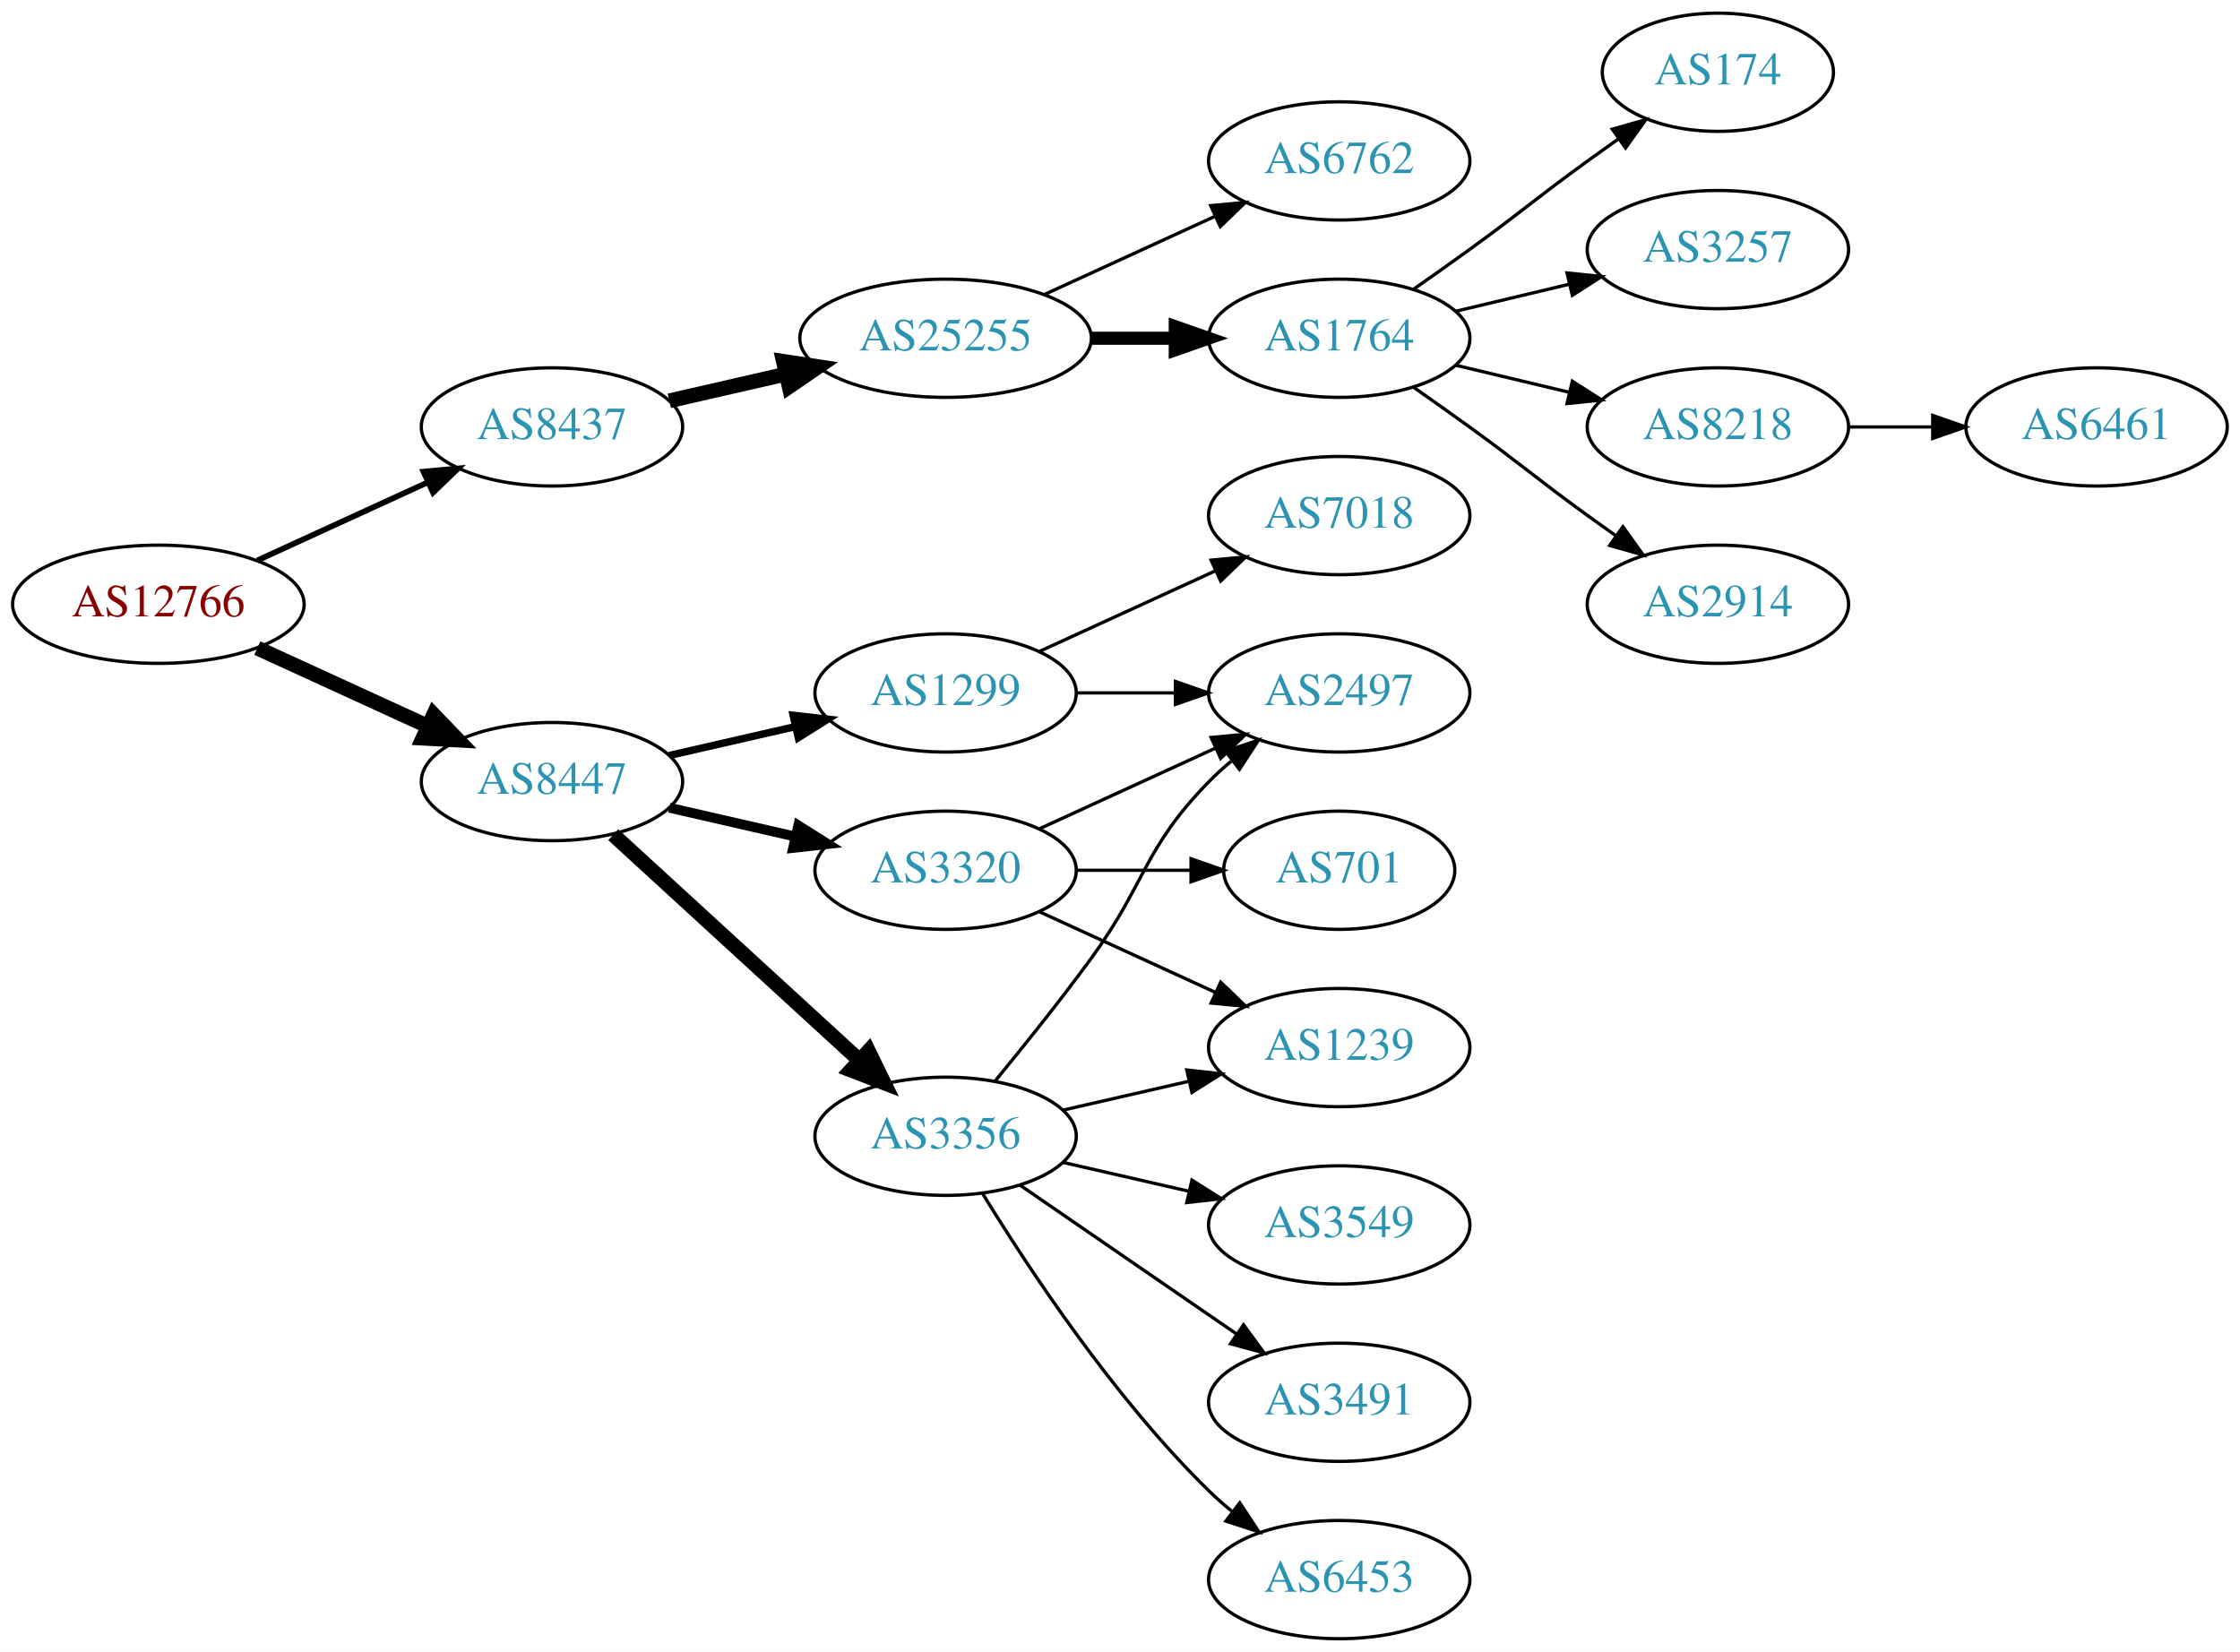
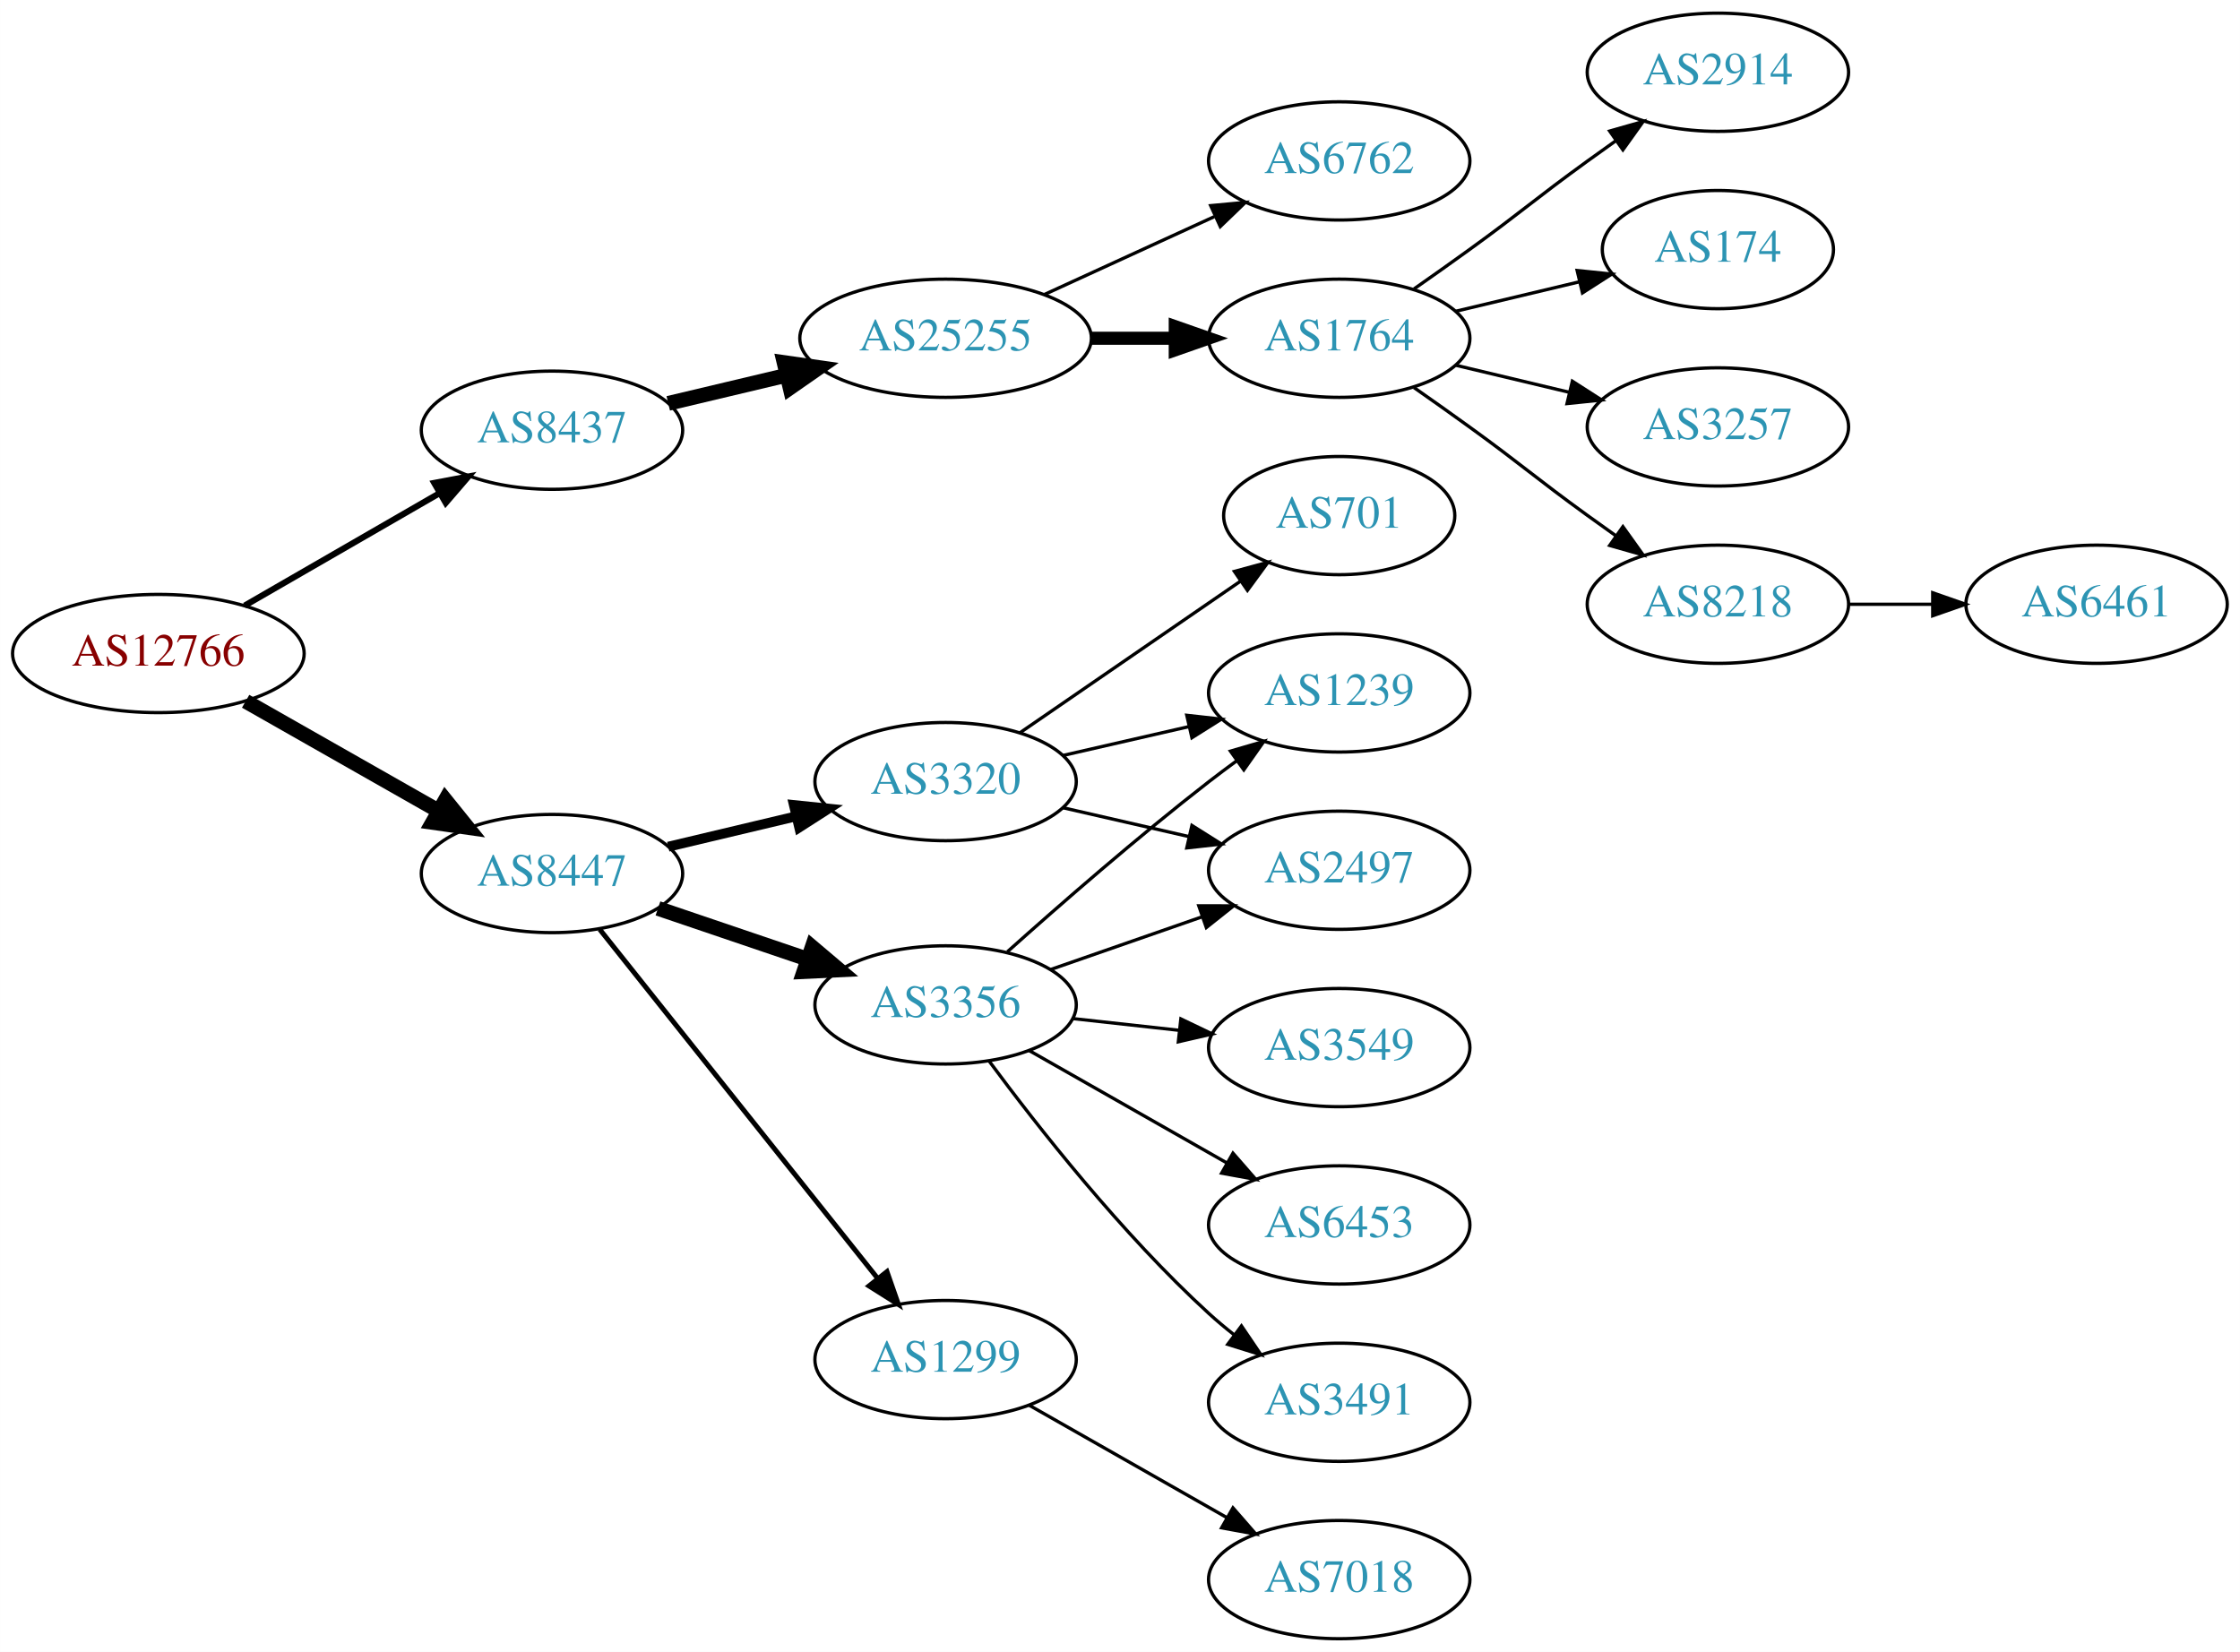
<svg xmlns="http://www.w3.org/2000/svg" xmlns:xlink="http://www.w3.org/1999/xlink" width="682pt" height="503pt" viewBox="0.00 0.00 681.96 503.00">
  <g id="graph0" class="graph" transform="scale(1 1) rotate(0) translate(4 499)">
    <polygon fill="white" stroke="none" points="-4,4 -4,-499 677.956,-499 677.956,4 -4,4" />
    <g id="node1" class="node">
      <g id="a_node1">
        <a xlink:href="/asn/12766" xlink:title="AS12766 ~ UNSPECIFIED [AT]">
-           <ellipse fill="#ffffff" stroke="black" cx="44.196" cy="-315" rx="44.393" ry="18" />
-           <text text-anchor="middle" x="44.196" y="-311.3" font-family="Times,serif" font-size="14.00" fill="#880000">AS12766</text>
+           <ellipse fill="#ffffff" stroke="black" cx="44.196" cy="-300" rx="44.393" ry="18" />
+           <text text-anchor="middle" x="44.196" y="-296.3" font-family="Times,serif" font-size="14.00" fill="#880000">AS12766</text>
        </a>
      </g>
    </g>
    <g id="node2" class="node">
      <g id="a_node2">
        <a xlink:href="/asn/8437" xlink:title="AS8437 ~ Hutchison Drei Austria GmbH [AT]">
-           <ellipse fill="#ffffff" stroke="black" cx="164.039" cy="-369" rx="39.794" ry="18" />
-           <text text-anchor="middle" x="164.039" y="-365.3" font-family="Times,serif" font-size="14.00" fill="#2c94b3">AS8437</text>
+           <ellipse fill="#ffffff" stroke="black" cx="164.039" cy="-368" rx="39.794" ry="18" />
+           <text text-anchor="middle" x="164.039" y="-364.3" font-family="Times,serif" font-size="14.00" fill="#2c94b3">AS8437</text>
        </a>
      </g>
    </g>
    <g id="edge1" class="edge">
-       <path fill="none" stroke="black" stroke-width="1.731" d="M74.326,-328.348C89.937,-335.502 109.335,-344.391 126.007,-352.03" />
-       <polygon fill="black" stroke="black" stroke-width="1.731" points="124.91,-355.378 135.459,-356.362 127.826,-349.014 124.91,-355.378" />
+       <path fill="none" stroke="black" stroke-width="1.875" d="M70.476,-314.588C87.796,-324.582 110.947,-337.941 129.763,-348.799" />
+       <polygon fill="black" stroke="black" stroke-width="1.875" points="128.196,-351.935 138.607,-353.902 131.695,-345.872 128.196,-351.935" />
    </g>
    <g id="node3" class="node">
      <g id="a_node3">
        <a xlink:href="/asn/8447" xlink:title="AS8447 ~ A1 Telekom Austria AG [AT]">
-           <ellipse fill="#ffffff" stroke="black" cx="164.039" cy="-261" rx="39.794" ry="18" />
-           <text text-anchor="middle" x="164.039" y="-257.3" font-family="Times,serif" font-size="14.00" fill="#2c94b3">AS8447</text>
+           <ellipse fill="#ffffff" stroke="black" cx="164.039" cy="-233" rx="39.794" ry="18" />
+           <text text-anchor="middle" x="164.039" y="-229.3" font-family="Times,serif" font-size="14.00" fill="#2c94b3">AS8447</text>
        </a>
      </g>
    </g>
    <g id="edge2" class="edge">
-       <path fill="none" stroke="black" stroke-width="4.5" d="M74.326,-301.652C89.937,-294.498 109.335,-285.609 126.007,-277.97" />
-       <polygon fill="black" stroke="black" stroke-width="4.5" points="128.008,-281.384 135.459,-273.638 124.727,-274.225 128.008,-281.384" />
+       <path fill="none" stroke="black" stroke-width="4.5" d="M70.766,-285.462C87.985,-275.672 110.871,-262.66 129.542,-252.045" />
+       <polygon fill="black" stroke="black" stroke-width="4.5" points="131.579,-255.416 138.326,-247.05 127.687,-248.57 131.579,-255.416" />
    </g>
    <g id="node4" class="node">
      <g id="a_node4">
        <a xlink:href="/asn/25255" xlink:title="AS25255 ~ ==&gt; TELE2 AUSTRIA &lt;== [AT]">
          <ellipse fill="#ffffff" stroke="black" cx="283.881" cy="-396" rx="44.393" ry="18" />
          <text text-anchor="middle" x="283.881" y="-392.3" font-family="Times,serif" font-size="14.00" fill="#2c94b3">AS25255</text>
        </a>
      </g>
    </g>
    <g id="edge3" class="edge">
-       <path fill="none" stroke="black" stroke-width="4.5" d="M199.758,-376.955C210.896,-379.507 223.432,-382.379 235.325,-385.104" />
-       <polygon fill="black" stroke="black" stroke-width="4.5" points="234.492,-388.953 245.119,-387.348 236.251,-381.276 234.492,-388.953" />
+       <path fill="none" stroke="black" stroke-width="4.5" d="M199.44,-376.174C210.692,-378.848 223.396,-381.866 235.435,-384.726" />
+       <polygon fill="black" stroke="black" stroke-width="4.5" points="234.705,-388.6 245.345,-387.081 236.526,-380.938 234.705,-388.6" />
    </g>
    <g id="node12" class="node">
      <g id="a_node12">
        <a xlink:href="/asn/1299" xlink:title="AS1299 ~ Telia Carrier [EU]">
-           <ellipse fill="#ffffff" stroke="black" cx="283.881" cy="-288" rx="39.794" ry="18" />
-           <text text-anchor="middle" x="283.881" y="-284.3" font-family="Times,serif" font-size="14.00" fill="#2c94b3">AS1299</text>
+           <ellipse fill="#ffffff" stroke="black" cx="283.881" cy="-85" rx="39.794" ry="18" />
+           <text text-anchor="middle" x="283.881" y="-81.3" font-family="Times,serif" font-size="14.00" fill="#2c94b3">AS1299</text>
        </a>
      </g>
    </g>
    <g id="edge11" class="edge">
-       <path fill="none" stroke="black" stroke-width="2.25" d="M199.758,-268.955C211.758,-271.704 225.379,-274.825 238.071,-277.733" />
-       <polygon fill="black" stroke="black" stroke-width="2.25" points="237.474,-281.187 248.003,-280.009 239.037,-274.364 237.474,-281.187" />
+       <path fill="none" stroke="black" stroke-width="1.5" d="M178.557,-216.023C199.335,-189.927 239.226,-139.827 263.208,-109.708" />
+       <polygon fill="black" stroke="black" stroke-width="1.5" points="266.03,-111.783 269.521,-101.779 260.554,-107.422 266.03,-111.783" />
    </g>
    <g id="node13" class="node">
      <g id="a_node13">
-         <a xlink:href="/asn/3356" xlink:title="AS3356 ~ Level 3 Parent, LLC [US]">
-           <ellipse fill="#ffffff" stroke="black" cx="283.881" cy="-153" rx="39.794" ry="18" />
-           <text text-anchor="middle" x="283.881" y="-149.3" font-family="Times,serif" font-size="14.00" fill="#2c94b3">AS3356</text>
+         <a xlink:href="/asn/3320" xlink:title="AS3320 ~ DTAG [DE]">
+           <ellipse fill="#ffffff" stroke="black" cx="283.881" cy="-261" rx="39.794" ry="18" />
+           <text text-anchor="middle" x="283.881" y="-257.3" font-family="Times,serif" font-size="14.00" fill="#2c94b3">AS3320</text>
        </a>
      </g>
    </g>
    <g id="edge12" class="edge">
-       <path fill="none" stroke="black" stroke-width="4.5" d="M182.681,-244.831C202.554,-226.618 235.016,-196.867 257.585,-176.183" />
-       <polygon fill="black" stroke="black" stroke-width="4.5" points="260.406,-178.939 265.118,-169.279 255.086,-173.133 260.406,-178.939" />
+       <path fill="none" stroke="black" stroke-width="3" d="M199.44,-241.174C211.555,-244.053 225.353,-247.331 238.192,-250.382" />
+       <polygon fill="black" stroke="black" stroke-width="3" points="237.694,-253.861 248.233,-252.767 239.313,-247.05 237.694,-253.861" />
    </g>
    <g id="node14" class="node">
      <g id="a_node14">
-         <a xlink:href="/asn/3320" xlink:title="AS3320 ~ DTAG [DE]">
-           <ellipse fill="#ffffff" stroke="black" cx="283.881" cy="-234" rx="39.794" ry="18" />
-           <text text-anchor="middle" x="283.881" y="-230.3" font-family="Times,serif" font-size="14.00" fill="#2c94b3">AS3320</text>
+         <a xlink:href="/asn/3356" xlink:title="AS3356 ~ Level 3 Parent, LLC [US]">
+           <ellipse fill="#ffffff" stroke="black" cx="283.881" cy="-193" rx="39.794" ry="18" />
+           <text text-anchor="middle" x="283.881" y="-189.3" font-family="Times,serif" font-size="14.00" fill="#2c94b3">AS3356</text>
        </a>
      </g>
    </g>
    <g id="edge13" class="edge">
-       <path fill="none" stroke="black" stroke-width="3" d="M199.758,-253.045C211.758,-250.296 225.379,-247.175 238.071,-244.267" />
-       <polygon fill="black" stroke="black" stroke-width="3" points="239.037,-247.636 248.003,-241.991 237.474,-240.813 239.037,-247.636" />
+       <path fill="none" stroke="black" stroke-width="4.5" d="M196.309,-222.386C210.292,-217.639 226.963,-211.981 241.925,-206.902" />
+       <polygon fill="black" stroke="black" stroke-width="4.5" points="243.261,-210.607 251.465,-203.664 240.73,-203.15 243.261,-210.607" />
    </g>
    <g id="node5" class="node">
      <g id="a_node5">
        <a xlink:href="/asn/1764" xlink:title="AS1764 ~ NEXTLAYER-AS [AT]">
          <ellipse fill="#ffffff" stroke="black" cx="403.724" cy="-396" rx="39.794" ry="18" />
          <text text-anchor="middle" x="403.724" y="-392.3" font-family="Times,serif" font-size="14.00" fill="#2c94b3">AS1764</text>
        </a>
      </g>
    </g>
    <g id="edge4" class="edge">
      <path fill="none" stroke="black" stroke-width="4" d="M328.092,-396C336.405,-396 345.168,-396 353.65,-396" />
      <polygon fill="black" stroke="black" stroke-width="4" points="353.809,-399.5 363.809,-396 353.809,-392.5 353.809,-399.5" />
    </g>
    <g id="node6" class="node">
      <g id="a_node6">
        <a xlink:href="/asn/6762" xlink:title="AS6762 ~ TELECOM ITALIA SPARKLE S.p.A. [IT]">
          <ellipse fill="#ffffff" stroke="black" cx="403.724" cy="-450" rx="39.794" ry="18" />
          <text text-anchor="middle" x="403.724" y="-446.3" font-family="Times,serif" font-size="14.00" fill="#2c94b3">AS6762</text>
        </a>
      </g>
    </g>
    <g id="edge5" class="edge">
      <path fill="none" stroke="black" d="M314.011,-409.348C329.622,-416.502 349.02,-425.391 365.692,-433.03" />
      <polygon fill="black" stroke="black" points="364.595,-436.378 375.144,-437.362 367.511,-430.014 364.595,-436.378" />
    </g>
    <g id="node7" class="node">
      <g id="a_node7">
-         <a xlink:href="/asn/174" xlink:title="AS174 ~ Cogent Communications [US]">
-           <ellipse fill="#ffffff" stroke="black" cx="519.017" cy="-477" rx="35.194" ry="18" />
-           <text text-anchor="middle" x="519.017" y="-473.3" font-family="Times,serif" font-size="14.00" fill="#2c94b3">AS174</text>
+         <a xlink:href="/asn/2914" xlink:title="AS2914 ~ NTT America, Inc. [US]">
+           <ellipse fill="#ffffff" stroke="black" cx="519.017" cy="-477" rx="39.794" ry="18" />
+           <text text-anchor="middle" x="519.017" y="-473.3" font-family="Times,serif" font-size="14.00" fill="#2c94b3">AS2914</text>
        </a>
      </g>
    </g>
    <g id="edge6" class="edge">
-       <path fill="none" stroke="black" d="M426.481,-411.009C432.015,-414.879 437.934,-419.064 443.37,-423 459.57,-434.729 463.17,-438.271 479.37,-450 482.399,-452.193 485.578,-454.463 488.756,-456.713" />
-       <polygon fill="black" stroke="black" points="486.873,-459.667 497.067,-462.555 490.899,-453.941 486.873,-459.667" />
+       <path fill="none" stroke="black" d="M426.481,-411.009C432.015,-414.879 437.934,-419.064 443.37,-423 459.57,-434.729 463.17,-438.271 479.37,-450 482.173,-452.029 485.105,-454.125 488.045,-456.21" />
+       <polygon fill="black" stroke="black" points="486.068,-459.097 496.26,-461.991 490.096,-453.373 486.068,-459.097" />
    </g>
    <g id="node8" class="node">
      <g id="a_node8">
-         <a xlink:href="/asn/3257" xlink:title="AS3257 ~ GTT [DE]">
-           <ellipse fill="#ffffff" stroke="black" cx="519.017" cy="-423" rx="39.794" ry="18" />
-           <text text-anchor="middle" x="519.017" y="-419.3" font-family="Times,serif" font-size="14.00" fill="#2c94b3">AS3257</text>
+         <a xlink:href="/asn/174" xlink:title="AS174 ~ Cogent Communications [US]">
+           <ellipse fill="#ffffff" stroke="black" cx="519.017" cy="-423" rx="35.194" ry="18" />
+           <text text-anchor="middle" x="519.017" y="-419.3" font-family="Times,serif" font-size="14.00" fill="#2c94b3">AS174</text>
        </a>
      </g>
    </g>
    <g id="edge7" class="edge">
-       <path fill="none" stroke="black" d="M439.331,-404.248C450.202,-406.838 462.357,-409.735 473.799,-412.462" />
-       <polygon fill="black" stroke="black" points="473.082,-415.889 483.621,-414.803 474.705,-409.08 473.082,-415.889" />
+       <path fill="none" stroke="black" d="M439.331,-404.248C451.125,-407.058 464.43,-410.229 476.698,-413.153" />
+       <polygon fill="black" stroke="black" points="476.164,-416.624 486.703,-415.537 477.787,-409.814 476.164,-416.624" />
    </g>
    <g id="node9" class="node">
      <g id="a_node9">
-         <a xlink:href="/asn/8218" xlink:title="AS8218 ~ legacy Neotelecoms [FR]">
+         <a xlink:href="/asn/3257" xlink:title="AS3257 ~ GTT [DE]">
          <ellipse fill="#ffffff" stroke="black" cx="519.017" cy="-369" rx="39.794" ry="18" />
-           <text text-anchor="middle" x="519.017" y="-365.3" font-family="Times,serif" font-size="14.00" fill="#2c94b3">AS8218</text>
+           <text text-anchor="middle" x="519.017" y="-365.3" font-family="Times,serif" font-size="14.00" fill="#2c94b3">AS3257</text>
        </a>
      </g>
    </g>
    <g id="edge8" class="edge">
      <path fill="none" stroke="black" d="M439.331,-387.752C450.202,-385.162 462.357,-382.265 473.799,-379.538" />
      <polygon fill="black" stroke="black" points="474.705,-382.92 483.621,-377.197 473.082,-376.111 474.705,-382.92" />
    </g>
    <g id="node10" class="node">
      <g id="a_node10">
-         <a xlink:href="/asn/2914" xlink:title="AS2914 ~ NTT America, Inc. [US]">
+         <a xlink:href="/asn/8218" xlink:title="AS8218 ~ legacy Neotelecoms [FR]">
          <ellipse fill="#ffffff" stroke="black" cx="519.017" cy="-315" rx="39.794" ry="18" />
-           <text text-anchor="middle" x="519.017" y="-311.3" font-family="Times,serif" font-size="14.00" fill="#2c94b3">AS2914</text>
+           <text text-anchor="middle" x="519.017" y="-311.3" font-family="Times,serif" font-size="14.00" fill="#2c94b3">AS8218</text>
        </a>
      </g>
    </g>
    <g id="edge9" class="edge">
      <path fill="none" stroke="black" d="M426.481,-380.991C432.015,-377.121 437.934,-372.936 443.37,-369 459.57,-357.271 463.17,-353.729 479.37,-342 482.173,-339.971 485.105,-337.875 488.045,-335.79" />
      <polygon fill="black" stroke="black" points="490.096,-338.627 496.26,-330.009 486.068,-332.903 490.096,-338.627" />
    </g>
    <g id="node11" class="node">
      <g id="a_node11">
        <a xlink:href="/asn/6461" xlink:title="AS6461 ~ Zayo Bandwidth [US]">
-           <ellipse fill="#ffffff" stroke="black" cx="634.31" cy="-369" rx="39.794" ry="18" />
-           <text text-anchor="middle" x="634.31" y="-365.3" font-family="Times,serif" font-size="14.00" fill="#2c94b3">AS6461</text>
+           <ellipse fill="#ffffff" stroke="black" cx="634.31" cy="-315" rx="39.794" ry="18" />
+           <text text-anchor="middle" x="634.31" y="-311.3" font-family="Times,serif" font-size="14.00" fill="#2c94b3">AS6461</text>
        </a>
      </g>
    </g>
    <g id="edge10" class="edge">
-       <path fill="none" stroke="black" d="M558.689,-369C566.892,-369 575.656,-369 584.188,-369" />
-       <polygon fill="black" stroke="black" points="584.427,-372.5 594.427,-369 584.427,-365.5 584.427,-372.5" />
+       <path fill="none" stroke="black" d="M558.689,-315C566.892,-315 575.656,-315 584.188,-315" />
+       <polygon fill="black" stroke="black" points="584.427,-318.5 594.427,-315 584.427,-311.5 584.427,-318.5" />
+     </g>
+     <g id="node20" class="node">
+       <g id="a_node20">
+         <a xlink:href="/asn/7018" xlink:title="AS7018 ~ AT&amp;T Services, Inc. [US]">
+           <ellipse fill="#ffffff" stroke="black" cx="403.724" cy="-18" rx="39.794" ry="18" />
+           <text text-anchor="middle" x="403.724" y="-14.3" font-family="Times,serif" font-size="14.00" fill="#2c94b3">AS7018</text>
+         </a>
+       </g>
+     </g>
+     <g id="edge19" class="edge">
+       <path fill="none" stroke="black" d="M309.298,-71.118C326.758,-61.191 350.458,-47.716 369.619,-36.822" />
+       <polygon fill="black" stroke="black" points="371.375,-39.85 378.338,-31.865 367.915,-33.765 371.375,-39.85" />
    </g>
    <g id="node15" class="node">
      <g id="a_node15">
+         <a xlink:href="/asn/1239" xlink:title="AS1239 ~ Sprint [US]">
+           <ellipse fill="#ffffff" stroke="black" cx="403.724" cy="-288" rx="39.794" ry="18" />
+           <text text-anchor="middle" x="403.724" y="-284.3" font-family="Times,serif" font-size="14.00" fill="#2c94b3">AS1239</text>
+         </a>
+       </g>
+     </g>
+     <g id="edge21" class="edge">
+       <path fill="none" stroke="black" d="M319.6,-268.955C331.6,-271.704 345.221,-274.825 357.914,-277.733" />
+       <polygon fill="black" stroke="black" points="357.316,-281.187 367.845,-280.009 358.88,-274.364 357.316,-281.187" />
+     </g>
+     <g id="node18" class="node">
+       <g id="a_node18">
        <a xlink:href="/asn/2497" xlink:title="AS2497 ~ Internet Initiative Japan Inc. [JP]">
-           <ellipse fill="#ffffff" stroke="black" cx="403.724" cy="-288" rx="39.794" ry="18" />
-           <text text-anchor="middle" x="403.724" y="-284.3" font-family="Times,serif" font-size="14.00" fill="#2c94b3">AS2497</text>
-         </a>
-       </g>
+           <ellipse fill="#ffffff" stroke="black" cx="403.724" cy="-234" rx="39.794" ry="18" />
+           <text text-anchor="middle" x="403.724" y="-230.3" font-family="Times,serif" font-size="14.00" fill="#2c94b3">AS2497</text>
+         </a>
+       </g>
+     </g>
+     <g id="edge20" class="edge">
+       <path fill="none" stroke="black" d="M319.6,-253.045C331.6,-250.296 345.221,-247.175 357.914,-244.267" />
+       <polygon fill="black" stroke="black" points="358.88,-247.636 367.845,-241.991 357.316,-240.813 358.88,-247.636" />
+     </g>
+     <g id="node21" class="node">
+       <g id="a_node21">
+         <a xlink:href="/asn/701" xlink:title="AS701 ~ UUNET [US]">
+           <ellipse fill="#ffffff" stroke="black" cx="403.724" cy="-342" rx="35.194" ry="18" />
+           <text text-anchor="middle" x="403.724" y="-338.3" font-family="Times,serif" font-size="14.00" fill="#2c94b3">AS701</text>
+         </a>
+       </g>
+     </g>
+     <g id="edge22" class="edge">
+       <path fill="none" stroke="black" d="M306.495,-275.857C325.333,-288.805 352.812,-307.693 373.588,-321.973" />
+       <polygon fill="black" stroke="black" points="371.813,-325.001 382.037,-327.781 375.779,-319.232 371.813,-325.001" />
    </g>
    <g id="edge14" class="edge">
-       <path fill="none" stroke="black" d="M323.794,-288C333.347,-288 343.697,-288 353.659,-288" />
-       <polygon fill="black" stroke="black" points="353.852,-291.5 363.852,-288 353.852,-284.5 353.852,-291.5" />
+       <path fill="none" stroke="black" d="M302.696,-209.191C318.472,-223.311 342.31,-244.119 364.077,-261 366.812,-263.121 369.697,-265.278 372.609,-267.401" />
+       <polygon fill="black" stroke="black" points="370.61,-270.274 380.783,-273.236 374.678,-264.577 370.61,-270.274" />
    </g>
    <g id="node16" class="node">
      <g id="a_node16">
-         <a xlink:href="/asn/7018" xlink:title="AS7018 ~ AT&amp;T Services, Inc. [US]">
-           <ellipse fill="#ffffff" stroke="black" cx="403.724" cy="-342" rx="39.794" ry="18" />
-           <text text-anchor="middle" x="403.724" y="-338.3" font-family="Times,serif" font-size="14.00" fill="#2c94b3">AS7018</text>
+         <a xlink:href="/asn/3549" xlink:title="AS3549 ~ Level 3 Parent, LLC [US]">
+           <ellipse fill="#ffffff" stroke="black" cx="403.724" cy="-180" rx="39.794" ry="18" />
+           <text text-anchor="middle" x="403.724" y="-176.3" font-family="Times,serif" font-size="14.00" fill="#2c94b3">AS3549</text>
        </a>
      </g>
    </g>
    <g id="edge15" class="edge">
-       <path fill="none" stroke="black" d="M312.51,-300.661C328.467,-307.973 348.738,-317.261 366.02,-325.181" />
-       <polygon fill="black" stroke="black" points="364.719,-328.435 375.268,-329.419 367.635,-322.071 364.719,-328.435" />
-     </g>
-     <g id="edge23" class="edge">
-       <path fill="none" stroke="black" d="M298.884,-169.731C307.532,-180.25 318.724,-194.208 328.077,-207 345.102,-230.284 343.905,-240.383 364.077,-261 366.17,-263.139 368.453,-265.218 370.83,-267.21" />
-       <polygon fill="black" stroke="black" points="369.074,-270.275 379.13,-273.611 373.349,-264.732 369.074,-270.275" />
-     </g>
-     <g id="node18" class="node">
-       <g id="a_node18">
-         <a xlink:href="/asn/1239" xlink:title="AS1239 ~ Sprint [US]">
-           <ellipse fill="#ffffff" stroke="black" cx="403.724" cy="-180" rx="39.794" ry="18" />
-           <text text-anchor="middle" x="403.724" y="-176.3" font-family="Times,serif" font-size="14.00" fill="#2c94b3">AS1239</text>
-         </a>
-       </g>
-     </g>
-     <g id="edge20" class="edge">
-       <path fill="none" stroke="black" d="M319.6,-160.955C331.6,-163.704 345.221,-166.825 357.914,-169.733" />
-       <polygon fill="black" stroke="black" points="357.316,-173.187 367.845,-172.009 358.88,-166.364 357.316,-173.187" />
+       <path fill="none" stroke="black" d="M322.491,-188.851C332.802,-187.713 344.12,-186.465 354.92,-185.274" />
+       <polygon fill="black" stroke="black" points="355.511,-188.73 365.067,-184.154 354.743,-181.772 355.511,-188.73" />
+     </g>
+     <g id="node17" class="node">
+       <g id="a_node17">
+         <a xlink:href="/asn/6453" xlink:title="AS6453 ~ TATA COMMUNICATIONS (AMERICA) INC [US]">
+           <ellipse fill="#ffffff" stroke="black" cx="403.724" cy="-126" rx="39.794" ry="18" />
+           <text text-anchor="middle" x="403.724" y="-122.3" font-family="Times,serif" font-size="14.00" fill="#2c94b3">AS6453</text>
+         </a>
+       </g>
+     </g>
+     <g id="edge16" class="edge">
+       <path fill="none" stroke="black" d="M309.298,-179.118C326.758,-169.191 350.458,-155.716 369.619,-144.822" />
+       <polygon fill="black" stroke="black" points="371.375,-147.85 378.338,-139.865 367.915,-141.765 371.375,-147.85" />
+     </g>
+     <g id="edge17" class="edge">
+       <path fill="none" stroke="black" d="M315.843,-203.772C329.94,-208.677 346.816,-214.548 361.929,-219.807" />
+       <polygon fill="black" stroke="black" points="360.965,-223.177 371.56,-223.157 363.265,-216.566 360.965,-223.177" />
    </g>
    <g id="node19" class="node">
      <g id="a_node19">
-         <a xlink:href="/asn/3549" xlink:title="AS3549 ~ Level 3 Parent, LLC [US]">
-           <ellipse fill="#ffffff" stroke="black" cx="403.724" cy="-126" rx="39.794" ry="18" />
-           <text text-anchor="middle" x="403.724" y="-122.3" font-family="Times,serif" font-size="14.00" fill="#2c94b3">AS3549</text>
-         </a>
-       </g>
-     </g>
-     <g id="edge19" class="edge">
-       <path fill="none" stroke="black" d="M319.6,-145.045C331.6,-142.296 345.221,-139.175 357.914,-136.267" />
-       <polygon fill="black" stroke="black" points="358.88,-139.636 367.845,-133.991 357.316,-132.813 358.88,-139.636" />
-     </g>
-     <g id="node20" class="node">
-       <g id="a_node20">
-         <a xlink:href="/asn/6453" xlink:title="AS6453 ~ TATA COMMUNICATIONS (AMERICA) INC [US]">
-           <ellipse fill="#ffffff" stroke="black" cx="403.724" cy="-18" rx="39.794" ry="18" />
-           <text text-anchor="middle" x="403.724" y="-14.3" font-family="Times,serif" font-size="14.00" fill="#2c94b3">AS6453</text>
-         </a>
-       </g>
-     </g>
-     <g id="edge21" class="edge">
-       <path fill="none" stroke="black" d="M295.147,-135.56C308.955,-113.009 335.144,-73.278 364.077,-45 366.217,-42.908 368.535,-40.863 370.934,-38.895" />
-       <polygon fill="black" stroke="black" points="373.445,-41.382 379.276,-32.536 369.201,-35.815 373.445,-41.382" />
-     </g>
-     <g id="node21" class="node">
-       <g id="a_node21">
        <a xlink:href="/asn/3491" xlink:title="AS3491 ~ PCCW Global, Inc. [US]">
          <ellipse fill="#ffffff" stroke="black" cx="403.724" cy="-72" rx="39.794" ry="18" />
          <text text-anchor="middle" x="403.724" y="-68.3" font-family="Times,serif" font-size="14.00" fill="#2c94b3">AS3491</text>
        </a>
      </g>
    </g>
-     <g id="edge22" class="edge">
-       <path fill="none" stroke="black" d="M306.495,-138.143C324.984,-125.435 351.798,-107.005 372.427,-92.825" />
-       <polygon fill="black" stroke="black" points="374.589,-95.586 380.848,-87.037 370.624,-89.817 374.589,-95.586" />
-     </g>
    <g id="edge18" class="edge">
-       <path fill="none" stroke="black" d="M312.51,-246.661C328.467,-253.973 348.738,-263.261 366.02,-271.181" />
-       <polygon fill="black" stroke="black" points="364.719,-274.435 375.268,-275.419 367.635,-268.071 364.719,-274.435" />
-     </g>
-     <g id="node17" class="node">
-       <g id="a_node17">
-         <a xlink:href="/asn/701" xlink:title="AS701 ~ UUNET [US]">
-           <ellipse fill="#ffffff" stroke="black" cx="403.724" cy="-234" rx="35.194" ry="18" />
-           <text text-anchor="middle" x="403.724" y="-230.3" font-family="Times,serif" font-size="14.00" fill="#2c94b3">AS701</text>
-         </a>
-       </g>
-     </g>
-     <g id="edge16" class="edge">
-       <path fill="none" stroke="black" d="M323.794,-234C334.881,-234 347.04,-234 358.422,-234" />
-       <polygon fill="black" stroke="black" points="358.604,-237.5 368.604,-234 358.604,-230.5 358.604,-237.5" />
-     </g>
-     <g id="edge17" class="edge">
-       <path fill="none" stroke="black" d="M312.51,-221.339C328.467,-214.027 348.738,-204.739 366.02,-196.819" />
-       <polygon fill="black" stroke="black" points="367.635,-199.929 375.268,-192.581 364.719,-193.565 367.635,-199.929" />
+       <path fill="none" stroke="black" d="M297.139,-175.886C311.773,-156.106 337.609,-123.18 364.077,-99 366.494,-96.792 369.1,-94.615 371.775,-92.513" />
+       <polygon fill="black" stroke="black" points="373.958,-95.251 379.896,-86.476 369.782,-89.633 373.958,-95.251" />
    </g>
  </g>
</svg>
